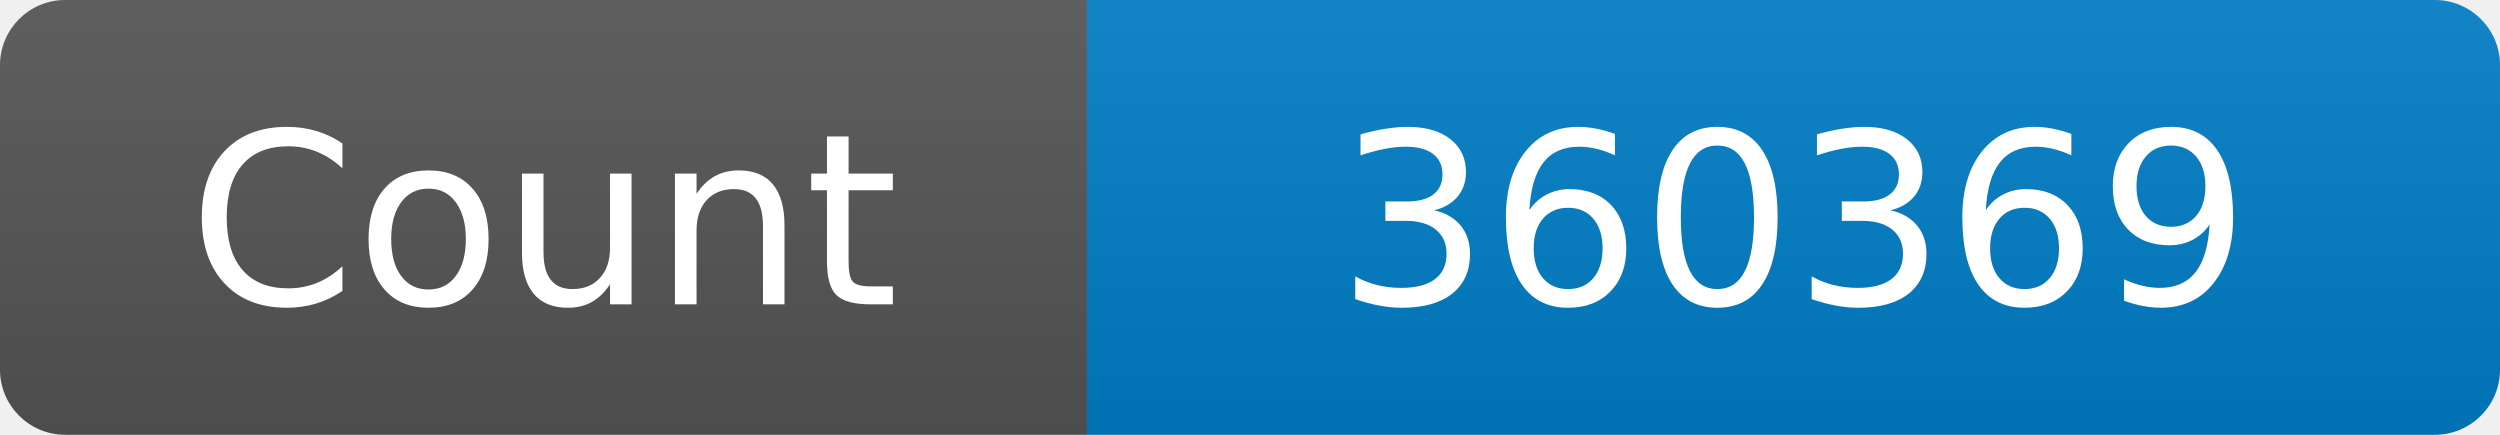
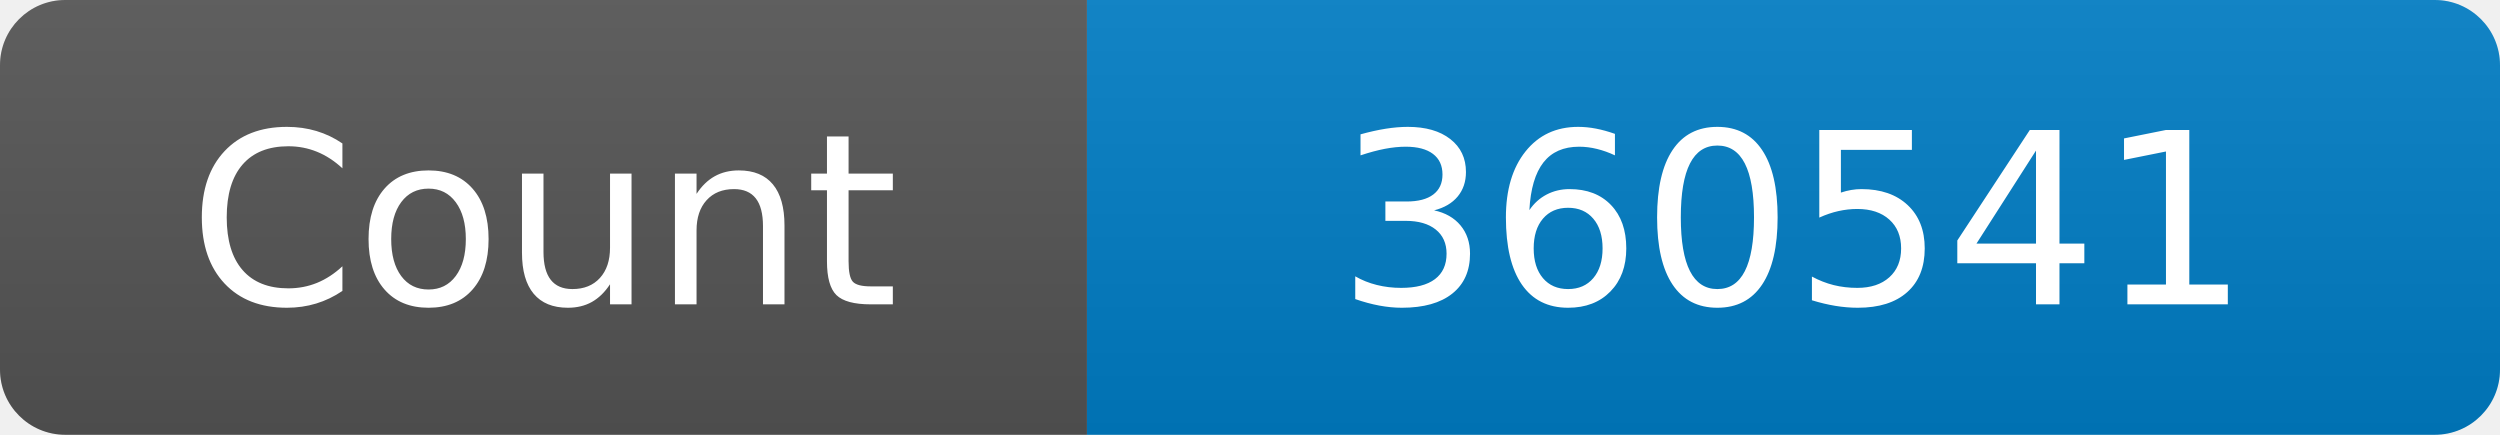
<svg xmlns="http://www.w3.org/2000/svg" width="115" height="20" role="img" aria-label="Maintained?: yes">
  <linearGradient id="s" x2="0" y2="100%">
    <stop offset="0" stop-color="#bbb" stop-opacity=".1" />
    <stop offset="1" stop-opacity=".1" />
  </linearGradient>
  <clipPath id="r">
    <rect width="115" height="20" rx="3" fill="#fff" />
  </clipPath>
  <g clip-path="url(#r)">
    <rect width="50" height="20" fill="#555" />
    <rect x="50" width="160" height="20" fill="#007ec6" />
    <rect width="115" height="20" fill="url(#s)" />
  </g>
  <g fill="#fff" text-anchor="middle" font-family="Verdana,Geneva,DejaVu Sans,sans-serif" font-size="110">
    <text x="250" y="140" transform="scale(.1)" fill="#fff">Count</text>
-     <text x="825" y="140" transform="scale(.1)" fill="#fff">360369</text>
+     <text x="825" y="140" transform="scale(.1)" fill="#fff">360541</text>
  </g>
</svg>
